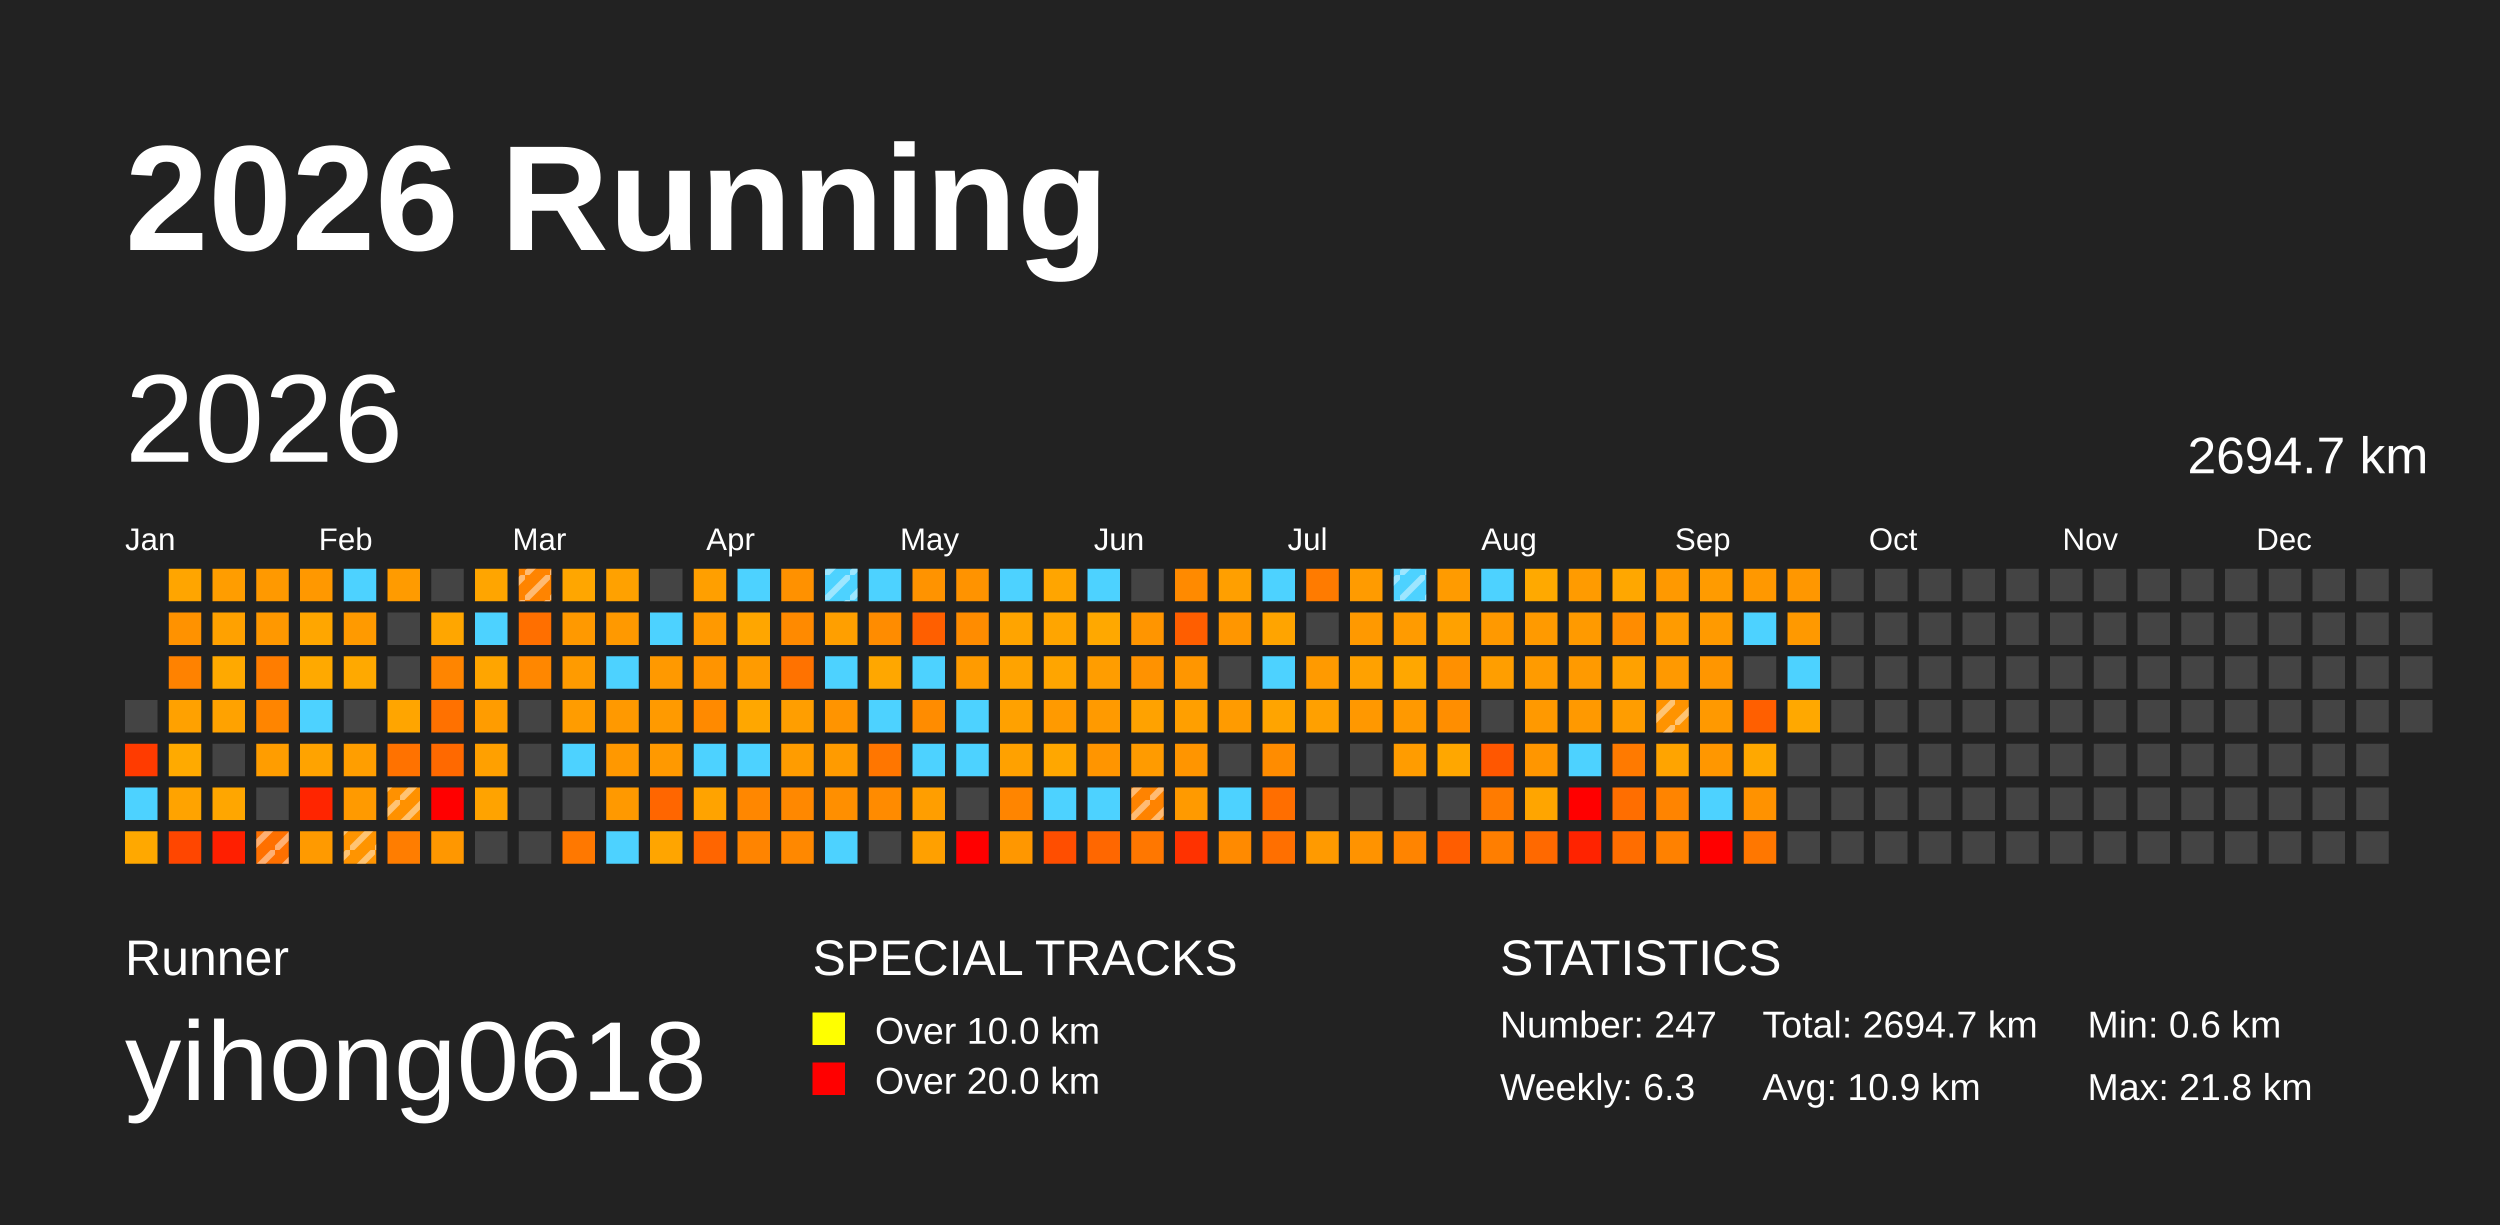
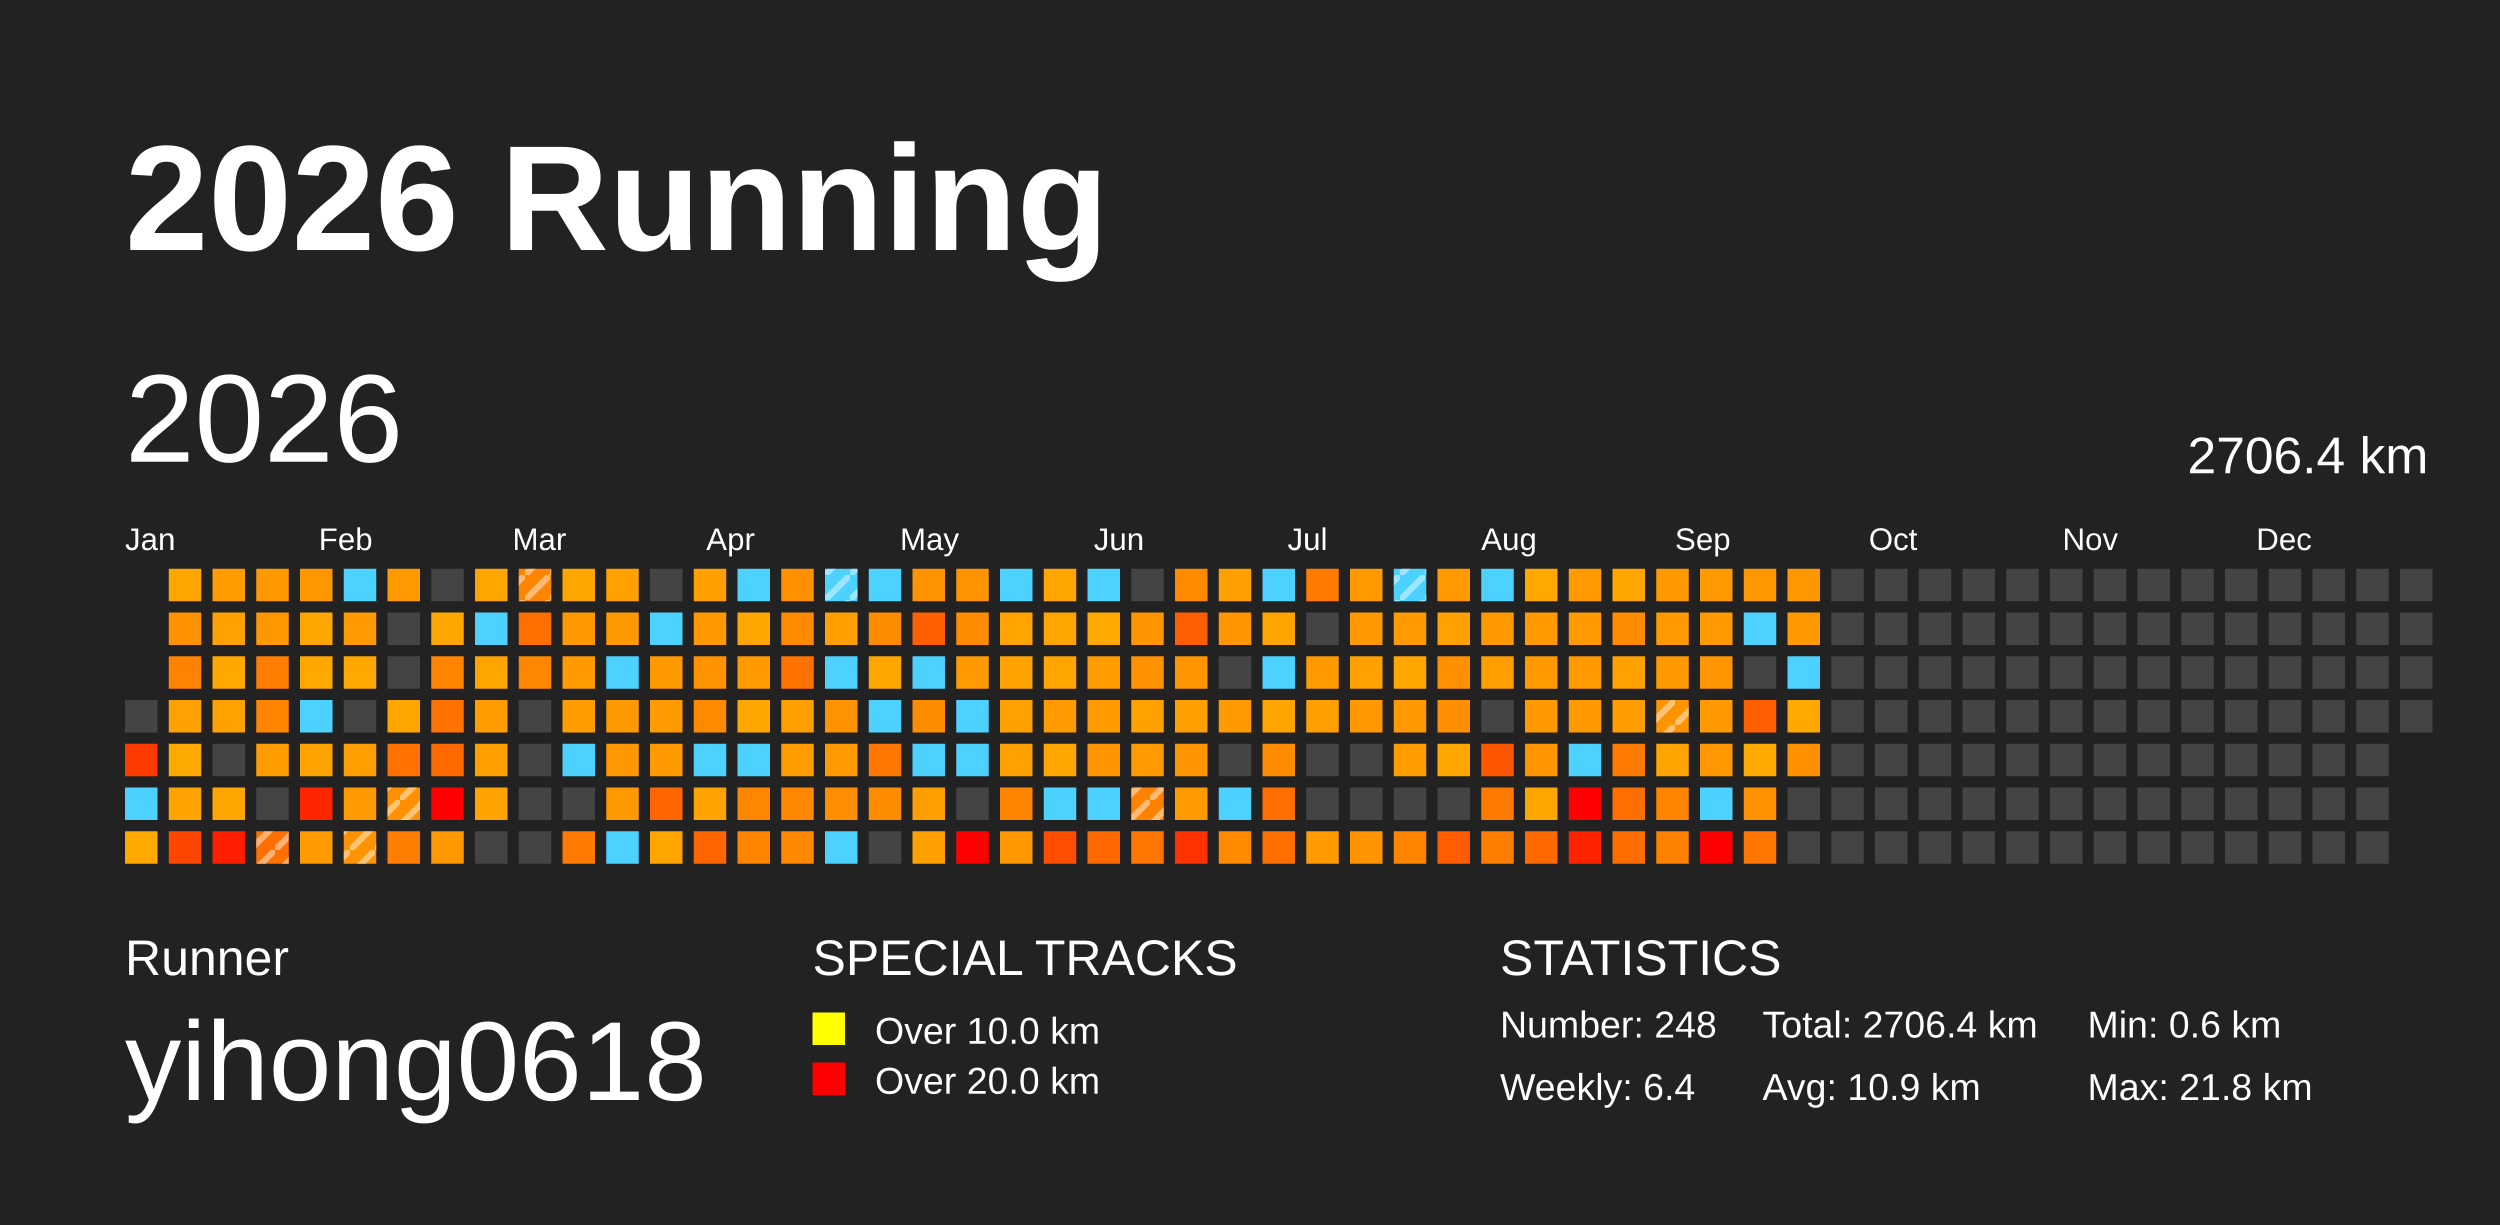
<svg xmlns="http://www.w3.org/2000/svg" baseProfile="full" height="98mm" version="1.1" viewBox="0,0,200,98" width="200mm">
  <defs>
    <pattern height="2" id="indoor-stripe" patternUnits="userSpaceOnUse" width="2">
      <line stroke="white" stroke-opacity="0.45" stroke-width="0.5" x1="0" x2="2" y1="2" y2="0" />
    </pattern>
  </defs>
  <rect fill="#222222" height="98" width="200" x="0" y="0" />
  <text fill="#FFFFFF" style="font-size:12px; font-family:Arial; font-weight:bold;" x="10" y="20">2026 Running</text>
  <text fill="#FFFFFF" style="font-size:4px; font-family:Arial" x="10" y="78">Runner</text>
  <text fill="#FFFFFF" style="font-size:9px; font-family:Arial" x="10" y="88">yihong0618</text>
  <text fill="#FFFFFF" style="font-size:4px; font-family:Arial" x="65" y="78">SPECIAL TRACKS</text>
  <rect fill="yellow" height="2.6" width="2.6" x="65" y="81" />
  <text fill="#FFFFFF" style="font-size:3px; font-family:Arial" x="70" y="83.5">Over 10.0 km</text>
  <rect fill="red" height="2.6" width="2.6" x="65" y="85" />
  <text fill="#FFFFFF" style="font-size:3px; font-family:Arial" x="70" y="87.5">Over 20.0 km</text>
  <text fill="#FFFFFF" style="font-size:4px; font-family:Arial" x="120" y="78">STATISTICS</text>
-   <text fill="#FFFFFF" style="font-size:3px; font-family:Arial" x="120" y="83">Number: 247</text>
-   <text fill="#FFFFFF" style="font-size:3px; font-family:Arial" x="120" y="88">Weekly: 6.3</text>
-   <text fill="#FFFFFF" style="font-size:3px; font-family:Arial" x="141" y="83">Total: 2694.7 km</text>
+   <text fill="#FFFFFF" style="font-size:3px; font-family:Arial" x="120" y="83">Number: 248</text>
+   <text fill="#FFFFFF" style="font-size:3px; font-family:Arial" x="120" y="88">Weekly: 6.4</text>
+   <text fill="#FFFFFF" style="font-size:3px; font-family:Arial" x="141" y="83">Total: 2706.4 km</text>
  <text fill="#FFFFFF" style="font-size:3px; font-family:Arial" x="141" y="88">Avg: 10.9 km</text>
  <text fill="#FFFFFF" style="font-size:3px; font-family:Arial" x="167" y="83">Min: 0.6 km</text>
  <text fill="#FFFFFF" style="font-size:3px; font-family:Arial" x="167" y="88">Max: 21.8 km</text>
  <text dominant-baseline="hanging" fill="#FFFFFF" style="font-size:10.0px; font-family:Arial;" x="10" y="30">2026</text>
-   <text dominant-baseline="hanging" fill="#FFFFFF" style="font-size:4.125px; font-family:Arial;" x="175" y="35">2694.7 km</text>
+   <text dominant-baseline="hanging" fill="#FFFFFF" style="font-size:4.125px; font-family:Arial;" x="175" y="35">2706.4 km</text>
  <text fill="#FFFFFF" style="font-size:2.5px; font-family:Arial" x="10.0" y="44">Jan</text>
  <text fill="#FFFFFF" style="font-size:2.5px; font-family:Arial" x="25.5" y="44">Feb</text>
  <text fill="#FFFFFF" style="font-size:2.5px; font-family:Arial" x="41.0" y="44">Mar</text>
  <text fill="#FFFFFF" style="font-size:2.5px; font-family:Arial" x="56.5" y="44">Apr</text>
  <text fill="#FFFFFF" style="font-size:2.5px; font-family:Arial" x="72.0" y="44">May</text>
  <text fill="#FFFFFF" style="font-size:2.5px; font-family:Arial" x="87.5" y="44">Jun</text>
  <text fill="#FFFFFF" style="font-size:2.5px; font-family:Arial" x="103.0" y="44">Jul</text>
  <text fill="#FFFFFF" style="font-size:2.5px; font-family:Arial" x="118.5" y="44">Aug</text>
  <text fill="#FFFFFF" style="font-size:2.5px; font-family:Arial" x="134.0" y="44">Sep</text>
  <text fill="#FFFFFF" style="font-size:2.5px; font-family:Arial" x="149.5" y="44">Oct</text>
  <text fill="#FFFFFF" style="font-size:2.5px; font-family:Arial" x="165.0" y="44">Nov</text>
  <text fill="#FFFFFF" style="font-size:2.5px; font-family:Arial" x="180.5" y="44">Dec</text>
  <rect fill="#444444" height="2.6" width="2.6" x="10.0" y="56.0" />
  <rect fill="#ff3b00" height="2.6" width="2.6" x="10.0" y="59.5" />
  <rect fill="#4dd2ff" height="2.6" width="2.6" x="10.0" y="63.0" />
  <rect fill="#ffa800" height="2.6" width="2.6" x="10.0" y="66.5" />
  <rect fill="#ffa500" height="2.6" width="2.6" x="13.5" y="45.5" />
  <rect fill="#ff9200" height="2.6" width="2.6" x="13.5" y="49.0" />
  <rect fill="#ff8200" height="2.6" width="2.6" x="13.5" y="52.5" />
  <rect fill="#ffa100" height="2.6" width="2.6" x="13.5" y="56.0" />
  <rect fill="#ffaa00" height="2.6" width="2.6" x="13.5" y="59.5" />
  <rect fill="#ffa300" height="2.6" width="2.6" x="13.5" y="63.0" />
  <rect fill="#ff4600" height="2.6" width="2.6" x="13.5" y="66.5" />
  <rect fill="#ff9d00" height="2.6" width="2.6" x="17.0" y="45.5" />
  <rect fill="#ffa100" height="2.6" width="2.6" x="17.0" y="49.0" />
  <rect fill="#ffa900" height="2.6" width="2.6" x="17.0" y="52.5" />
  <rect fill="#ffa200" height="2.6" width="2.6" x="17.0" y="56.0" />
  <rect fill="#444444" height="2.6" width="2.6" x="17.0" y="59.5" />
  <rect fill="#ffa600" height="2.6" width="2.6" x="17.0" y="63.0" />
  <rect fill="#ff1f00" height="2.6" width="2.6" x="17.0" y="66.5" />
  <rect fill="#ff9900" height="2.6" width="2.6" x="20.5" y="45.5" />
  <rect fill="#ff9800" height="2.6" width="2.6" x="20.5" y="49.0" />
  <rect fill="#ff7d00" height="2.6" width="2.6" x="20.5" y="52.5" />
  <rect fill="#ff8500" height="2.6" width="2.6" x="20.5" y="56.0" />
  <rect fill="#ff9d00" height="2.6" width="2.6" x="20.5" y="59.5" />
  <rect fill="#444444" height="2.6" width="2.6" x="20.5" y="63.0" />
  <rect fill="#ff7000" height="2.6" width="2.6" x="20.5" y="66.5" />
  <rect fill="url(#indoor-stripe)" height="2.6" style="pointer-events: none;" width="2.6" x="20.5" y="66.5" />
  <rect fill="#ff9800" height="2.6" width="2.6" x="24.0" y="45.5" />
  <rect fill="#ffa600" height="2.6" width="2.6" x="24.0" y="49.0" />
  <rect fill="#ffa900" height="2.6" width="2.6" x="24.0" y="52.5" />
  <rect fill="#4dd2ff" height="2.6" width="2.6" x="24.0" y="56.0" />
  <rect fill="#ffa300" height="2.6" width="2.6" x="24.0" y="59.5" />
  <rect fill="#ff2500" height="2.6" width="2.6" x="24.0" y="63.0" />
  <rect fill="#ff9a00" height="2.6" width="2.6" x="24.0" y="66.5" />
  <rect fill="#4dd2ff" height="2.6" width="2.6" x="27.5" y="45.5" />
  <rect fill="#ff9a00" height="2.6" width="2.6" x="27.5" y="49.0" />
  <rect fill="#ffa900" height="2.6" width="2.6" x="27.5" y="52.5" />
  <rect fill="#444444" height="2.6" width="2.6" x="27.5" y="56.0" />
  <rect fill="#ff9e00" height="2.6" width="2.6" x="27.5" y="59.5" />
  <rect fill="#ff9a00" height="2.6" width="2.6" x="27.5" y="63.0" />
  <rect fill="#ff9400" height="2.6" width="2.6" x="27.5" y="66.5" />
  <rect fill="url(#indoor-stripe)" height="2.6" style="pointer-events: none;" width="2.6" x="27.5" y="66.5" />
  <rect fill="#ff9b00" height="2.6" width="2.6" x="31.0" y="45.5" />
  <rect fill="#444444" height="2.6" width="2.6" x="31.0" y="49.0" />
  <rect fill="#444444" height="2.6" width="2.6" x="31.0" y="52.5" />
  <rect fill="#ffa500" height="2.6" width="2.6" x="31.0" y="56.0" />
  <rect fill="#ff7200" height="2.6" width="2.6" x="31.0" y="59.5" />
  <rect fill="#ff9100" height="2.6" width="2.6" x="31.0" y="63.0" />
  <rect fill="url(#indoor-stripe)" height="2.6" style="pointer-events: none;" width="2.6" x="31.0" y="63.0" />
  <rect fill="#ff7d00" height="2.6" width="2.6" x="31.0" y="66.5" />
  <rect fill="#444444" height="2.6" width="2.6" x="34.5" y="45.5" />
  <rect fill="#ffa600" height="2.6" width="2.6" x="34.5" y="49.0" />
  <rect fill="#ff8500" height="2.6" width="2.6" x="34.5" y="52.5" />
  <rect fill="#ff7100" height="2.6" width="2.6" x="34.5" y="56.0" />
  <rect fill="#ff6900" height="2.6" width="2.6" x="34.5" y="59.5" />
  <rect fill="red" height="2.6" width="2.6" x="34.5" y="63.0" />
  <rect fill="#ff9700" height="2.6" width="2.6" x="34.5" y="66.5" />
  <rect fill="#ffa500" height="2.6" width="2.6" x="38.0" y="45.5" />
  <rect fill="#4dd2ff" height="2.6" width="2.6" x="38.0" y="49.0" />
  <rect fill="#ffa500" height="2.6" width="2.6" x="38.0" y="52.5" />
  <rect fill="#ff9c00" height="2.6" width="2.6" x="38.0" y="56.0" />
  <rect fill="#ffa000" height="2.6" width="2.6" x="38.0" y="59.5" />
  <rect fill="#ffa300" height="2.6" width="2.6" x="38.0" y="63.0" />
  <rect fill="#444444" height="2.6" width="2.6" x="38.0" y="66.5" />
  <rect fill="#ff8400" height="2.6" width="2.6" x="41.5" y="45.5" />
  <rect fill="url(#indoor-stripe)" height="2.6" style="pointer-events: none;" width="2.6" x="41.5" y="45.5" />
  <rect fill="#ff6f00" height="2.6" width="2.6" x="41.5" y="49.0" />
  <rect fill="#ff8700" height="2.6" width="2.6" x="41.5" y="52.5" />
  <rect fill="#444444" height="2.6" width="2.6" x="41.5" y="56.0" />
  <rect fill="#444444" height="2.6" width="2.6" x="41.5" y="59.5" />
  <rect fill="#444444" height="2.6" width="2.6" x="41.5" y="63.0" />
  <rect fill="#444444" height="2.6" width="2.6" x="41.5" y="66.5" />
  <rect fill="#ffa600" height="2.6" width="2.6" x="45.0" y="45.5" />
  <rect fill="#ff9900" height="2.6" width="2.6" x="45.0" y="49.0" />
  <rect fill="#ff9b00" height="2.6" width="2.6" x="45.0" y="52.5" />
  <rect fill="#ff9c00" height="2.6" width="2.6" x="45.0" y="56.0" />
  <rect fill="#4dd2ff" height="2.6" width="2.6" x="45.0" y="59.5" />
  <rect fill="#444444" height="2.6" width="2.6" x="45.0" y="63.0" />
  <rect fill="#ff7800" height="2.6" width="2.6" x="45.0" y="66.5" />
  <rect fill="#ffa100" height="2.6" width="2.6" x="48.5" y="45.5" />
  <rect fill="#ff9900" height="2.6" width="2.6" x="48.5" y="49.0" />
  <rect fill="#4dd2ff" height="2.6" width="2.6" x="48.5" y="52.5" />
  <rect fill="#ff9900" height="2.6" width="2.6" x="48.5" y="56.0" />
  <rect fill="#ff9800" height="2.6" width="2.6" x="48.5" y="59.5" />
  <rect fill="#ff9900" height="2.6" width="2.6" x="48.5" y="63.0" />
  <rect fill="#4dd2ff" height="2.6" width="2.6" x="48.5" y="66.5" />
  <rect fill="#444444" height="2.6" width="2.6" x="52.0" y="45.5" />
  <rect fill="#4dd2ff" height="2.6" width="2.6" x="52.0" y="49.0" />
  <rect fill="#ff9900" height="2.6" width="2.6" x="52.0" y="52.5" />
  <rect fill="#ff9a00" height="2.6" width="2.6" x="52.0" y="56.0" />
  <rect fill="#ff9900" height="2.6" width="2.6" x="52.0" y="59.5" />
  <rect fill="#ff6600" height="2.6" width="2.6" x="52.0" y="63.0" />
  <rect fill="#ffa500" height="2.6" width="2.6" x="52.0" y="66.5" />
  <rect fill="#ff9f00" height="2.6" width="2.6" x="55.5" y="45.5" />
  <rect fill="#ff9900" height="2.6" width="2.6" x="55.5" y="49.0" />
  <rect fill="#ff9400" height="2.6" width="2.6" x="55.5" y="52.5" />
  <rect fill="#ff8a00" height="2.6" width="2.6" x="55.5" y="56.0" />
  <rect fill="#4dd2ff" height="2.6" width="2.6" x="55.5" y="59.5" />
  <rect fill="#ffa300" height="2.6" width="2.6" x="55.5" y="63.0" />
  <rect fill="#ff6500" height="2.6" width="2.6" x="55.5" y="66.5" />
  <rect fill="#4dd2ff" height="2.6" width="2.6" x="59.0" y="45.5" />
  <rect fill="#ffa600" height="2.6" width="2.6" x="59.0" y="49.0" />
  <rect fill="#ff9b00" height="2.6" width="2.6" x="59.0" y="52.5" />
  <rect fill="#ffa700" height="2.6" width="2.6" x="59.0" y="56.0" />
  <rect fill="#4dd2ff" height="2.6" width="2.6" x="59.0" y="59.5" />
  <rect fill="#ff8700" height="2.6" width="2.6" x="59.0" y="63.0" />
  <rect fill="#ff8400" height="2.6" width="2.6" x="59.0" y="66.5" />
  <rect fill="#ff9100" height="2.6" width="2.6" x="62.5" y="45.5" />
  <rect fill="#ff8a00" height="2.6" width="2.6" x="62.5" y="49.0" />
  <rect fill="#ff7200" height="2.6" width="2.6" x="62.5" y="52.5" />
  <rect fill="#ff9e00" height="2.6" width="2.6" x="62.5" y="56.0" />
  <rect fill="#ff9c00" height="2.6" width="2.6" x="62.5" y="59.5" />
  <rect fill="#ff8800" height="2.6" width="2.6" x="62.5" y="63.0" />
  <rect fill="#ff8800" height="2.6" width="2.6" x="62.5" y="66.5" />
  <rect fill="#4dd2ff" height="2.6" width="2.6" x="66.0" y="45.5" />
  <rect fill="url(#indoor-stripe)" height="2.6" style="pointer-events: none;" width="2.6" x="66.0" y="45.5" />
  <rect fill="#ff9f00" height="2.6" width="2.6" x="66.0" y="49.0" />
  <rect fill="#4dd2ff" height="2.6" width="2.6" x="66.0" y="52.5" />
  <rect fill="#ff9400" height="2.6" width="2.6" x="66.0" y="56.0" />
  <rect fill="#ff9b00" height="2.6" width="2.6" x="66.0" y="59.5" />
  <rect fill="#ff8f00" height="2.6" width="2.6" x="66.0" y="63.0" />
  <rect fill="#4dd2ff" height="2.6" width="2.6" x="66.0" y="66.5" />
  <rect fill="#4dd2ff" height="2.6" width="2.6" x="69.5" y="45.5" />
  <rect fill="#ff8c00" height="2.6" width="2.6" x="69.5" y="49.0" />
  <rect fill="#ffa700" height="2.6" width="2.6" x="69.5" y="52.5" />
  <rect fill="#4dd2ff" height="2.6" width="2.6" x="69.5" y="56.0" />
  <rect fill="#ff7600" height="2.6" width="2.6" x="69.5" y="59.5" />
  <rect fill="#ff8b00" height="2.6" width="2.6" x="69.5" y="63.0" />
  <rect fill="#444444" height="2.6" width="2.6" x="69.5" y="66.5" />
  <rect fill="#ff9300" height="2.6" width="2.6" x="73.0" y="45.5" />
  <rect fill="#ff5f00" height="2.6" width="2.6" x="73.0" y="49.0" />
  <rect fill="#4dd2ff" height="2.6" width="2.6" x="73.0" y="52.5" />
  <rect fill="#ff8c00" height="2.6" width="2.6" x="73.0" y="56.0" />
  <rect fill="#4dd2ff" height="2.6" width="2.6" x="73.0" y="59.5" />
  <rect fill="#ff9e00" height="2.6" width="2.6" x="73.0" y="63.0" />
  <rect fill="#ffa000" height="2.6" width="2.6" x="73.0" y="66.5" />
  <rect fill="#ff9300" height="2.6" width="2.6" x="76.5" y="45.5" />
  <rect fill="#ff8c00" height="2.6" width="2.6" x="76.5" y="49.0" />
  <rect fill="#ff9b00" height="2.6" width="2.6" x="76.5" y="52.5" />
  <rect fill="#4dd2ff" height="2.6" width="2.6" x="76.5" y="56.0" />
  <rect fill="#4dd2ff" height="2.6" width="2.6" x="76.5" y="59.5" />
  <rect fill="#444444" height="2.6" width="2.6" x="76.5" y="63.0" />
  <rect fill="red" height="2.6" width="2.6" x="76.5" y="66.5" />
  <rect fill="#4dd2ff" height="2.6" width="2.6" x="80.0" y="45.5" />
  <rect fill="#ffa400" height="2.6" width="2.6" x="80.0" y="49.0" />
  <rect fill="#ffa300" height="2.6" width="2.6" x="80.0" y="52.5" />
  <rect fill="#ffa100" height="2.6" width="2.6" x="80.0" y="56.0" />
  <rect fill="#ffa100" height="2.6" width="2.6" x="80.0" y="59.5" />
  <rect fill="#ff8500" height="2.6" width="2.6" x="80.0" y="63.0" />
  <rect fill="#ff9700" height="2.6" width="2.6" x="80.0" y="66.5" />
  <rect fill="#ffa500" height="2.6" width="2.6" x="83.5" y="45.5" />
  <rect fill="#ffa500" height="2.6" width="2.6" x="83.5" y="49.0" />
  <rect fill="#ffa500" height="2.6" width="2.6" x="83.5" y="52.5" />
  <rect fill="#ff9a00" height="2.6" width="2.6" x="83.5" y="56.0" />
  <rect fill="#ffa700" height="2.6" width="2.6" x="83.5" y="59.5" />
  <rect fill="#4dd2ff" height="2.6" width="2.6" x="83.5" y="63.0" />
  <rect fill="#ff4e00" height="2.6" width="2.6" x="83.5" y="66.5" />
  <rect fill="#4dd2ff" height="2.6" width="2.6" x="87.0" y="45.5" />
  <rect fill="#ffa800" height="2.6" width="2.6" x="87.0" y="49.0" />
  <rect fill="#ff9d00" height="2.6" width="2.6" x="87.0" y="52.5" />
  <rect fill="#ff9a00" height="2.6" width="2.6" x="87.0" y="56.0" />
  <rect fill="#ff9500" height="2.6" width="2.6" x="87.0" y="59.5" />
  <rect fill="#4dd2ff" height="2.6" width="2.6" x="87.0" y="63.0" />
  <rect fill="#ff6700" height="2.6" width="2.6" x="87.0" y="66.5" />
  <rect fill="#444444" height="2.6" width="2.6" x="90.5" y="45.5" />
  <rect fill="#ff9500" height="2.6" width="2.6" x="90.5" y="49.0" />
  <rect fill="#ff9200" height="2.6" width="2.6" x="90.5" y="52.5" />
  <rect fill="#ffa200" height="2.6" width="2.6" x="90.5" y="56.0" />
  <rect fill="#ff9b00" height="2.6" width="2.6" x="90.5" y="59.5" />
  <rect fill="#ff8300" height="2.6" width="2.6" x="90.5" y="63.0" />
  <rect fill="url(#indoor-stripe)" height="2.6" style="pointer-events: none;" width="2.6" x="90.5" y="63.0" />
  <rect fill="#ff7700" height="2.6" width="2.6" x="90.5" y="66.5" />
  <rect fill="#ff8a00" height="2.6" width="2.6" x="94.0" y="45.5" />
  <rect fill="#ff5e00" height="2.6" width="2.6" x="94.0" y="49.0" />
  <rect fill="#ff9600" height="2.6" width="2.6" x="94.0" y="52.5" />
  <rect fill="#ff9f00" height="2.6" width="2.6" x="94.0" y="56.0" />
  <rect fill="#ff9500" height="2.6" width="2.6" x="94.0" y="59.5" />
  <rect fill="#ff9a00" height="2.6" width="2.6" x="94.0" y="63.0" />
  <rect fill="#ff3200" height="2.6" width="2.6" x="94.0" y="66.5" />
  <rect fill="#ff9f00" height="2.6" width="2.6" x="97.5" y="45.5" />
  <rect fill="#ff9600" height="2.6" width="2.6" x="97.5" y="49.0" />
  <rect fill="#444444" height="2.6" width="2.6" x="97.5" y="52.5" />
  <rect fill="#ff9b00" height="2.6" width="2.6" x="97.5" y="56.0" />
  <rect fill="#444444" height="2.6" width="2.6" x="97.5" y="59.5" />
  <rect fill="#4dd2ff" height="2.6" width="2.6" x="97.5" y="63.0" />
  <rect fill="#ff8a00" height="2.6" width="2.6" x="97.5" y="66.5" />
  <rect fill="#4dd2ff" height="2.6" width="2.6" x="101.0" y="45.5" />
  <rect fill="#ffa400" height="2.6" width="2.6" x="101.0" y="49.0" />
  <rect fill="#4dd2ff" height="2.6" width="2.6" x="101.0" y="52.5" />
  <rect fill="#ffa400" height="2.6" width="2.6" x="101.0" y="56.0" />
  <rect fill="#ff8c00" height="2.6" width="2.6" x="101.0" y="59.5" />
  <rect fill="#ff6e00" height="2.6" width="2.6" x="101.0" y="63.0" />
  <rect fill="#ff6f00" height="2.6" width="2.6" x="101.0" y="66.5" />
  <rect fill="#ff7b00" height="2.6" width="2.6" x="104.5" y="45.5" />
  <rect fill="#444444" height="2.6" width="2.6" x="104.5" y="49.0" />
  <rect fill="#ff9a00" height="2.6" width="2.6" x="104.5" y="52.5" />
  <rect fill="#ffa000" height="2.6" width="2.6" x="104.5" y="56.0" />
  <rect fill="#444444" height="2.6" width="2.6" x="104.5" y="59.5" />
  <rect fill="#444444" height="2.6" width="2.6" x="104.5" y="63.0" />
  <rect fill="#ff9a00" height="2.6" width="2.6" x="104.5" y="66.5" />
  <rect fill="#ff9b00" height="2.6" width="2.6" x="108.0" y="45.5" />
  <rect fill="#ff9900" height="2.6" width="2.6" x="108.0" y="49.0" />
  <rect fill="#ffa100" height="2.6" width="2.6" x="108.0" y="52.5" />
  <rect fill="#ff9800" height="2.6" width="2.6" x="108.0" y="56.0" />
  <rect fill="#444444" height="2.6" width="2.6" x="108.0" y="59.5" />
  <rect fill="#444444" height="2.6" width="2.6" x="108.0" y="63.0" />
  <rect fill="#ff9300" height="2.6" width="2.6" x="108.0" y="66.5" />
  <rect fill="#4dd2ff" height="2.6" width="2.6" x="111.5" y="45.5" />
  <rect fill="url(#indoor-stripe)" height="2.6" style="pointer-events: none;" width="2.6" x="111.5" y="45.5" />
  <rect fill="#ff9b00" height="2.6" width="2.6" x="111.5" y="49.0" />
  <rect fill="#ffa700" height="2.6" width="2.6" x="111.5" y="52.5" />
  <rect fill="#ff9900" height="2.6" width="2.6" x="111.5" y="56.0" />
  <rect fill="#ff9c00" height="2.6" width="2.6" x="111.5" y="59.5" />
  <rect fill="#444444" height="2.6" width="2.6" x="111.5" y="63.0" />
  <rect fill="#ff8400" height="2.6" width="2.6" x="111.5" y="66.5" />
  <rect fill="#ff9b00" height="2.6" width="2.6" x="115.0" y="45.5" />
  <rect fill="#ffa100" height="2.6" width="2.6" x="115.0" y="49.0" />
  <rect fill="#ff9000" height="2.6" width="2.6" x="115.0" y="52.5" />
  <rect fill="#ff8e00" height="2.6" width="2.6" x="115.0" y="56.0" />
  <rect fill="#ffa700" height="2.6" width="2.6" x="115.0" y="59.5" />
  <rect fill="#444444" height="2.6" width="2.6" x="115.0" y="63.0" />
  <rect fill="#ff5d00" height="2.6" width="2.6" x="115.0" y="66.5" />
  <rect fill="#4dd2ff" height="2.6" width="2.6" x="118.5" y="45.5" />
  <rect fill="#ff9900" height="2.6" width="2.6" x="118.5" y="49.0" />
  <rect fill="#ff9e00" height="2.6" width="2.6" x="118.5" y="52.5" />
  <rect fill="#444444" height="2.6" width="2.6" x="118.5" y="56.0" />
  <rect fill="#ff5700" height="2.6" width="2.6" x="118.5" y="59.5" />
  <rect fill="#ff7b00" height="2.6" width="2.6" x="118.5" y="63.0" />
  <rect fill="#ff7e00" height="2.6" width="2.6" x="118.5" y="66.5" />
  <rect fill="#ffa900" height="2.6" width="2.6" x="122.0" y="45.5" />
  <rect fill="#ff9a00" height="2.6" width="2.6" x="122.0" y="49.0" />
  <rect fill="#ff9b00" height="2.6" width="2.6" x="122.0" y="52.5" />
  <rect fill="#ff9900" height="2.6" width="2.6" x="122.0" y="56.0" />
  <rect fill="#ff9600" height="2.6" width="2.6" x="122.0" y="59.5" />
  <rect fill="#ffa500" height="2.6" width="2.6" x="122.0" y="63.0" />
  <rect fill="#ff6900" height="2.6" width="2.6" x="122.0" y="66.5" />
  <rect fill="#ff9b00" height="2.6" width="2.6" x="125.5" y="45.5" />
  <rect fill="#ff9a00" height="2.6" width="2.6" x="125.5" y="49.0" />
  <rect fill="#ff9a00" height="2.6" width="2.6" x="125.5" y="52.5" />
  <rect fill="#ff9900" height="2.6" width="2.6" x="125.5" y="56.0" />
  <rect fill="#4dd2ff" height="2.6" width="2.6" x="125.5" y="59.5" />
  <rect fill="red" height="2.6" width="2.6" x="125.5" y="63.0" />
  <rect fill="#ff2300" height="2.6" width="2.6" x="125.5" y="66.5" />
  <rect fill="#ffa700" height="2.6" width="2.6" x="129.0" y="45.5" />
  <rect fill="#ff8c00" height="2.6" width="2.6" x="129.0" y="49.0" />
  <rect fill="#ffa100" height="2.6" width="2.6" x="129.0" y="52.5" />
  <rect fill="#ff9d00" height="2.6" width="2.6" x="129.0" y="56.0" />
  <rect fill="#ff7a00" height="2.6" width="2.6" x="129.0" y="59.5" />
  <rect fill="#ff6e00" height="2.6" width="2.6" x="129.0" y="63.0" />
  <rect fill="#ff6d00" height="2.6" width="2.6" x="129.0" y="66.5" />
  <rect fill="#ff9900" height="2.6" width="2.6" x="132.5" y="45.5" />
  <rect fill="#ff9b00" height="2.6" width="2.6" x="132.5" y="49.0" />
  <rect fill="#ff9900" height="2.6" width="2.6" x="132.5" y="52.5" />
  <rect fill="#ff9300" height="2.6" width="2.6" x="132.5" y="56.0" />
  <rect fill="url(#indoor-stripe)" height="2.6" style="pointer-events: none;" width="2.6" x="132.5" y="56.0" />
  <rect fill="#ffa400" height="2.6" width="2.6" x="132.5" y="59.5" />
  <rect fill="#ff8400" height="2.6" width="2.6" x="132.5" y="63.0" />
  <rect fill="#ff8100" height="2.6" width="2.6" x="132.5" y="66.5" />
  <rect fill="#ff9b00" height="2.6" width="2.6" x="136.0" y="45.5" />
  <rect fill="#ff9a00" height="2.6" width="2.6" x="136.0" y="49.0" />
  <rect fill="#ff9600" height="2.6" width="2.6" x="136.0" y="52.5" />
  <rect fill="#ff9900" height="2.6" width="2.6" x="136.0" y="56.0" />
  <rect fill="#ff9700" height="2.6" width="2.6" x="136.0" y="59.5" />
  <rect fill="#4dd2ff" height="2.6" width="2.6" x="136.0" y="63.0" />
  <rect fill="red" height="2.6" width="2.6" x="136.0" y="66.5" />
  <rect fill="#ff9800" height="2.6" width="2.6" x="139.5" y="45.5" />
  <rect fill="#4dd2ff" height="2.6" width="2.6" x="139.5" y="49.0" />
  <rect fill="#444444" height="2.6" width="2.6" x="139.5" y="52.5" />
  <rect fill="#ff5f00" height="2.6" width="2.6" x="139.5" y="56.0" />
  <rect fill="#ffa800" height="2.6" width="2.6" x="139.5" y="59.5" />
  <rect fill="#ff9200" height="2.6" width="2.6" x="139.5" y="63.0" />
  <rect fill="#ff7700" height="2.6" width="2.6" x="139.5" y="66.5" />
  <rect fill="#ff9700" height="2.6" width="2.6" x="143.0" y="45.5" />
  <rect fill="#ff9900" height="2.6" width="2.6" x="143.0" y="49.0" />
  <rect fill="#4dd2ff" height="2.6" width="2.6" x="143.0" y="52.5" />
  <rect fill="#ffa800" height="2.6" width="2.6" x="143.0" y="56.0" />
-   <rect fill="#444444" height="2.6" width="2.6" x="143.0" y="59.5" />
+   <rect fill="#ff9100" height="2.6" width="2.6" x="143.0" y="59.5" />
  <rect fill="#444444" height="2.6" width="2.6" x="143.0" y="63.0" />
  <rect fill="#444444" height="2.6" width="2.6" x="143.0" y="66.5" />
  <rect fill="#444444" height="2.6" width="2.6" x="146.5" y="45.5" />
  <rect fill="#444444" height="2.6" width="2.6" x="146.5" y="49.0" />
  <rect fill="#444444" height="2.6" width="2.6" x="146.5" y="52.5" />
  <rect fill="#444444" height="2.6" width="2.6" x="146.5" y="56.0" />
  <rect fill="#444444" height="2.6" width="2.6" x="146.5" y="59.5" />
  <rect fill="#444444" height="2.6" width="2.6" x="146.5" y="63.0" />
  <rect fill="#444444" height="2.6" width="2.6" x="146.5" y="66.5" />
  <rect fill="#444444" height="2.6" width="2.6" x="150.0" y="45.5" />
  <rect fill="#444444" height="2.6" width="2.6" x="150.0" y="49.0" />
  <rect fill="#444444" height="2.6" width="2.6" x="150.0" y="52.5" />
  <rect fill="#444444" height="2.6" width="2.6" x="150.0" y="56.0" />
  <rect fill="#444444" height="2.6" width="2.6" x="150.0" y="59.5" />
  <rect fill="#444444" height="2.6" width="2.6" x="150.0" y="63.0" />
  <rect fill="#444444" height="2.6" width="2.6" x="150.0" y="66.5" />
  <rect fill="#444444" height="2.6" width="2.6" x="153.5" y="45.5" />
  <rect fill="#444444" height="2.6" width="2.6" x="153.5" y="49.0" />
  <rect fill="#444444" height="2.6" width="2.6" x="153.5" y="52.5" />
  <rect fill="#444444" height="2.6" width="2.6" x="153.5" y="56.0" />
  <rect fill="#444444" height="2.6" width="2.6" x="153.5" y="59.5" />
  <rect fill="#444444" height="2.6" width="2.6" x="153.5" y="63.0" />
  <rect fill="#444444" height="2.6" width="2.6" x="153.5" y="66.5" />
  <rect fill="#444444" height="2.6" width="2.6" x="157.0" y="45.5" />
  <rect fill="#444444" height="2.6" width="2.6" x="157.0" y="49.0" />
  <rect fill="#444444" height="2.6" width="2.6" x="157.0" y="52.5" />
  <rect fill="#444444" height="2.6" width="2.6" x="157.0" y="56.0" />
  <rect fill="#444444" height="2.6" width="2.6" x="157.0" y="59.5" />
  <rect fill="#444444" height="2.6" width="2.6" x="157.0" y="63.0" />
  <rect fill="#444444" height="2.6" width="2.6" x="157.0" y="66.5" />
  <rect fill="#444444" height="2.6" width="2.6" x="160.5" y="45.5" />
  <rect fill="#444444" height="2.6" width="2.6" x="160.5" y="49.0" />
  <rect fill="#444444" height="2.6" width="2.6" x="160.5" y="52.5" />
  <rect fill="#444444" height="2.6" width="2.6" x="160.5" y="56.0" />
  <rect fill="#444444" height="2.6" width="2.6" x="160.5" y="59.5" />
  <rect fill="#444444" height="2.6" width="2.6" x="160.5" y="63.0" />
  <rect fill="#444444" height="2.6" width="2.6" x="160.5" y="66.5" />
  <rect fill="#444444" height="2.6" width="2.6" x="164.0" y="45.5" />
  <rect fill="#444444" height="2.6" width="2.6" x="164.0" y="49.0" />
  <rect fill="#444444" height="2.6" width="2.6" x="164.0" y="52.5" />
  <rect fill="#444444" height="2.6" width="2.6" x="164.0" y="56.0" />
  <rect fill="#444444" height="2.6" width="2.6" x="164.0" y="59.5" />
  <rect fill="#444444" height="2.6" width="2.6" x="164.0" y="63.0" />
  <rect fill="#444444" height="2.6" width="2.6" x="164.0" y="66.5" />
  <rect fill="#444444" height="2.6" width="2.6" x="167.5" y="45.5" />
  <rect fill="#444444" height="2.6" width="2.6" x="167.5" y="49.0" />
  <rect fill="#444444" height="2.6" width="2.6" x="167.5" y="52.5" />
  <rect fill="#444444" height="2.6" width="2.6" x="167.5" y="56.0" />
  <rect fill="#444444" height="2.6" width="2.6" x="167.5" y="59.5" />
  <rect fill="#444444" height="2.6" width="2.6" x="167.5" y="63.0" />
  <rect fill="#444444" height="2.6" width="2.6" x="167.5" y="66.5" />
  <rect fill="#444444" height="2.6" width="2.6" x="171.0" y="45.5" />
  <rect fill="#444444" height="2.6" width="2.6" x="171.0" y="49.0" />
  <rect fill="#444444" height="2.6" width="2.6" x="171.0" y="52.5" />
  <rect fill="#444444" height="2.6" width="2.6" x="171.0" y="56.0" />
  <rect fill="#444444" height="2.6" width="2.6" x="171.0" y="59.5" />
  <rect fill="#444444" height="2.6" width="2.6" x="171.0" y="63.0" />
  <rect fill="#444444" height="2.6" width="2.6" x="171.0" y="66.5" />
  <rect fill="#444444" height="2.6" width="2.6" x="174.5" y="45.5" />
  <rect fill="#444444" height="2.6" width="2.6" x="174.5" y="49.0" />
  <rect fill="#444444" height="2.6" width="2.6" x="174.5" y="52.5" />
  <rect fill="#444444" height="2.6" width="2.6" x="174.5" y="56.0" />
  <rect fill="#444444" height="2.6" width="2.6" x="174.5" y="59.5" />
  <rect fill="#444444" height="2.6" width="2.6" x="174.5" y="63.0" />
  <rect fill="#444444" height="2.6" width="2.6" x="174.5" y="66.5" />
  <rect fill="#444444" height="2.6" width="2.6" x="178.0" y="45.5" />
  <rect fill="#444444" height="2.6" width="2.6" x="178.0" y="49.0" />
  <rect fill="#444444" height="2.6" width="2.6" x="178.0" y="52.5" />
  <rect fill="#444444" height="2.6" width="2.6" x="178.0" y="56.0" />
  <rect fill="#444444" height="2.6" width="2.6" x="178.0" y="59.5" />
  <rect fill="#444444" height="2.6" width="2.6" x="178.0" y="63.0" />
  <rect fill="#444444" height="2.6" width="2.6" x="178.0" y="66.5" />
  <rect fill="#444444" height="2.6" width="2.6" x="181.5" y="45.5" />
  <rect fill="#444444" height="2.6" width="2.6" x="181.5" y="49.0" />
  <rect fill="#444444" height="2.6" width="2.6" x="181.5" y="52.5" />
  <rect fill="#444444" height="2.6" width="2.6" x="181.5" y="56.0" />
  <rect fill="#444444" height="2.6" width="2.6" x="181.5" y="59.5" />
  <rect fill="#444444" height="2.6" width="2.6" x="181.5" y="63.0" />
  <rect fill="#444444" height="2.6" width="2.6" x="181.5" y="66.5" />
  <rect fill="#444444" height="2.6" width="2.6" x="185.0" y="45.5" />
  <rect fill="#444444" height="2.6" width="2.6" x="185.0" y="49.0" />
  <rect fill="#444444" height="2.6" width="2.6" x="185.0" y="52.5" />
  <rect fill="#444444" height="2.6" width="2.6" x="185.0" y="56.0" />
  <rect fill="#444444" height="2.6" width="2.6" x="185.0" y="59.5" />
  <rect fill="#444444" height="2.6" width="2.6" x="185.0" y="63.0" />
  <rect fill="#444444" height="2.6" width="2.6" x="185.0" y="66.5" />
  <rect fill="#444444" height="2.6" width="2.6" x="188.5" y="45.5" />
  <rect fill="#444444" height="2.6" width="2.6" x="188.5" y="49.0" />
  <rect fill="#444444" height="2.6" width="2.6" x="188.5" y="52.5" />
  <rect fill="#444444" height="2.6" width="2.6" x="188.5" y="56.0" />
  <rect fill="#444444" height="2.6" width="2.6" x="188.5" y="59.5" />
  <rect fill="#444444" height="2.6" width="2.6" x="188.5" y="63.0" />
  <rect fill="#444444" height="2.6" width="2.6" x="188.5" y="66.5" />
  <rect fill="#444444" height="2.6" width="2.6" x="192.0" y="45.5" />
  <rect fill="#444444" height="2.6" width="2.6" x="192.0" y="49.0" />
  <rect fill="#444444" height="2.6" width="2.6" x="192.0" y="52.5" />
  <rect fill="#444444" height="2.6" width="2.6" x="192.0" y="56.0" />
</svg>
